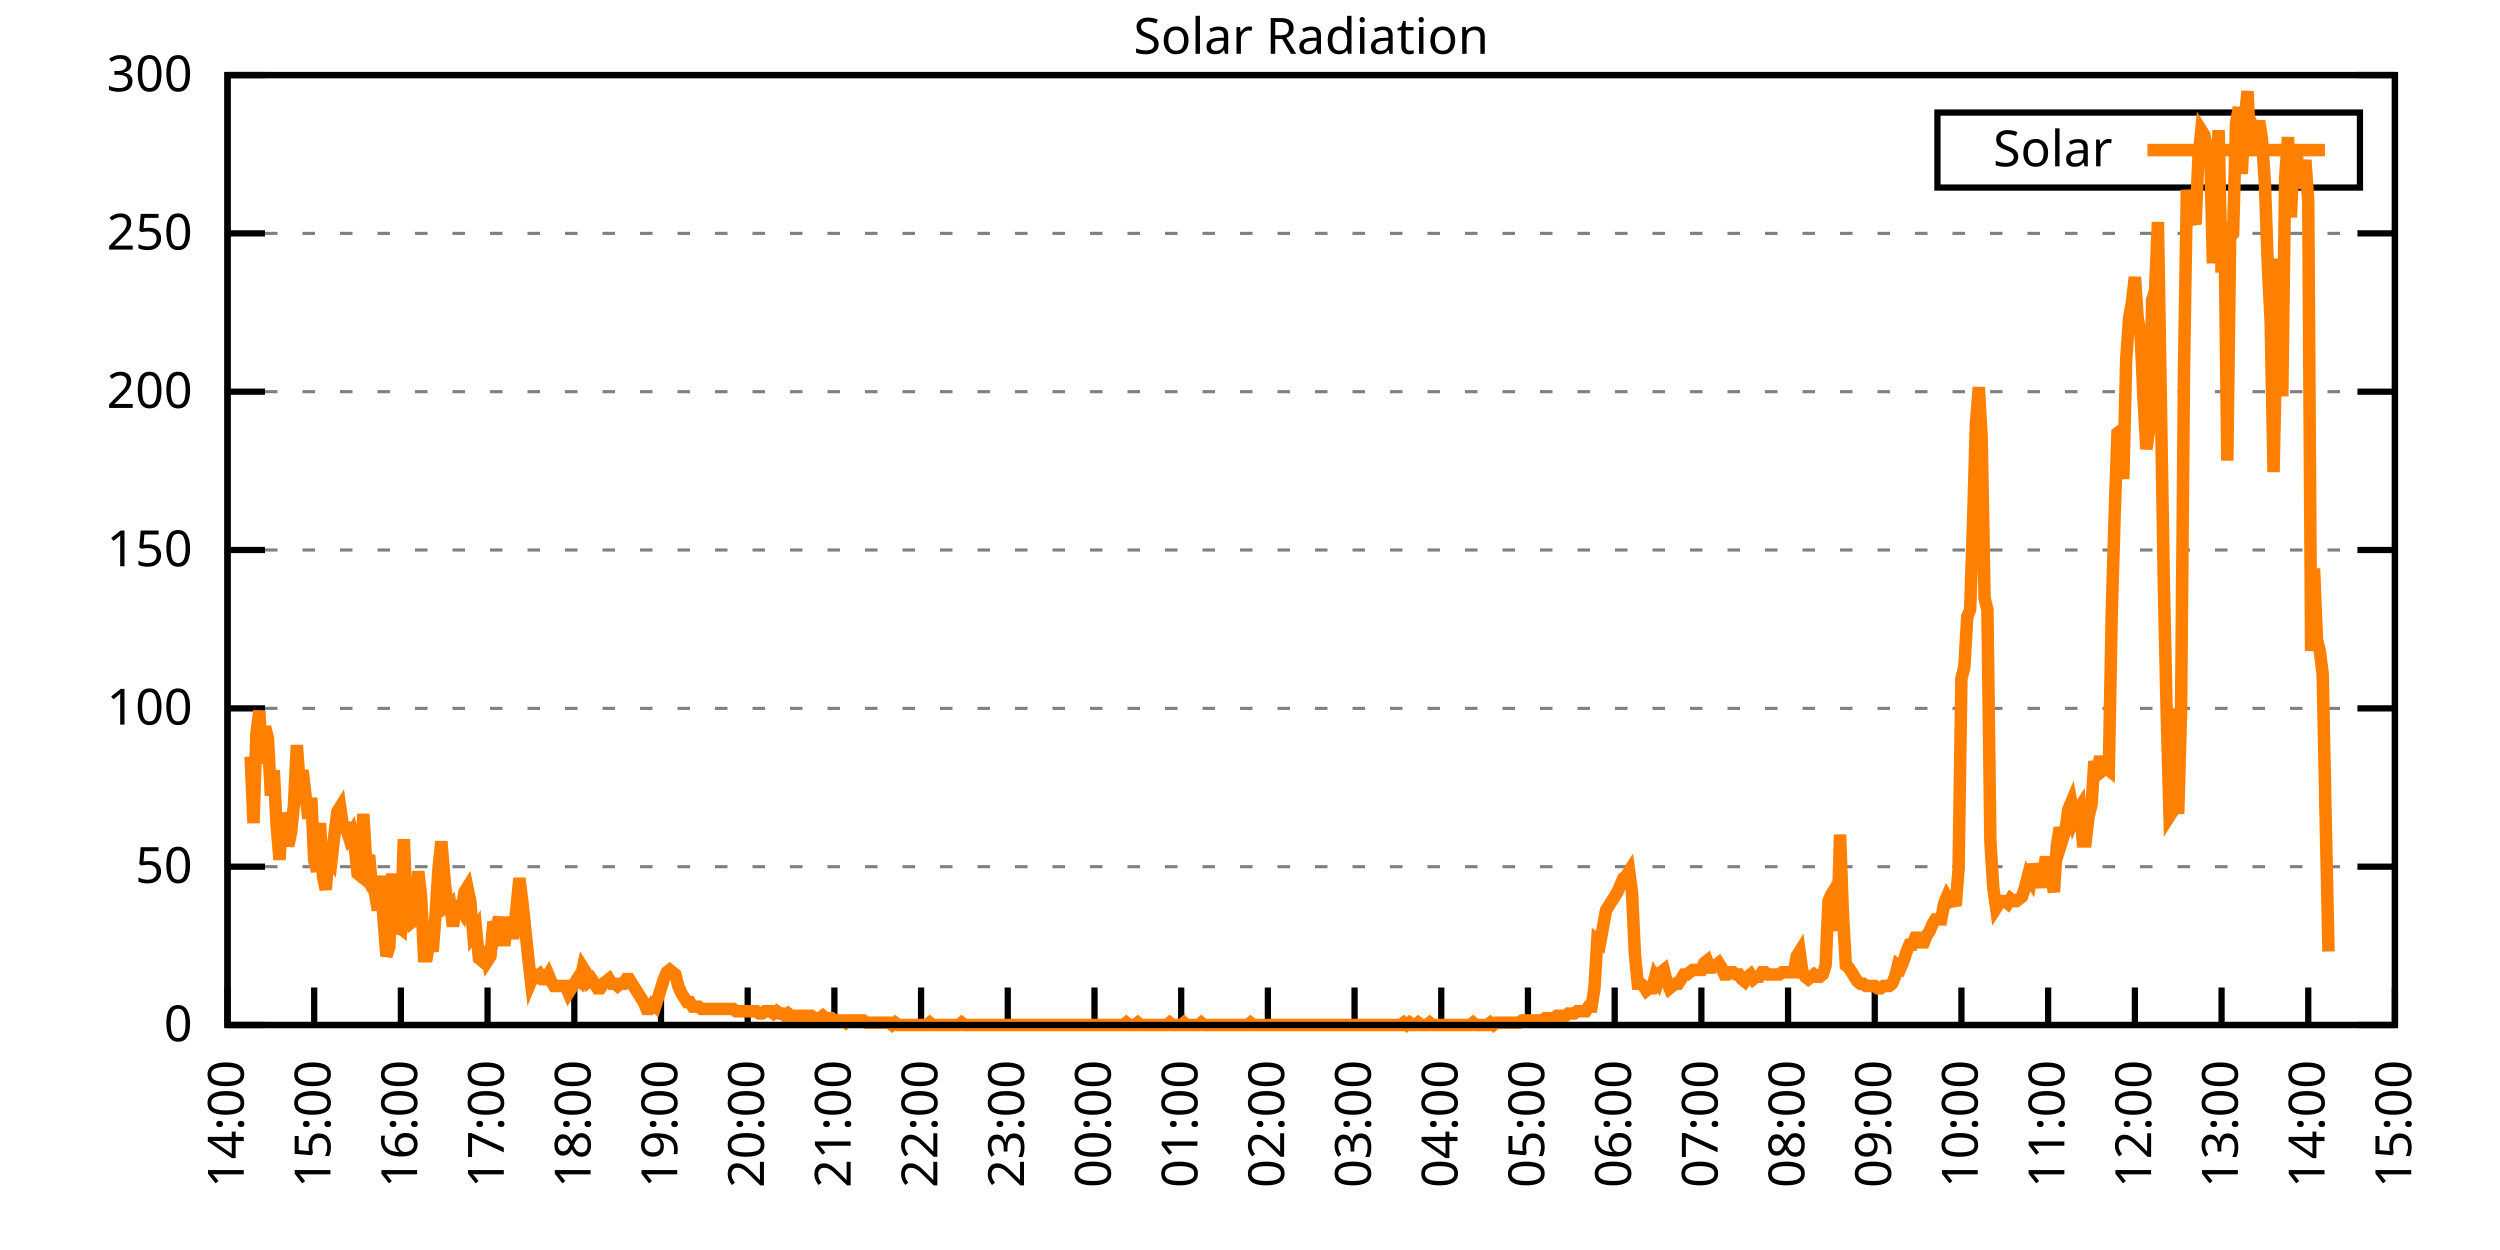
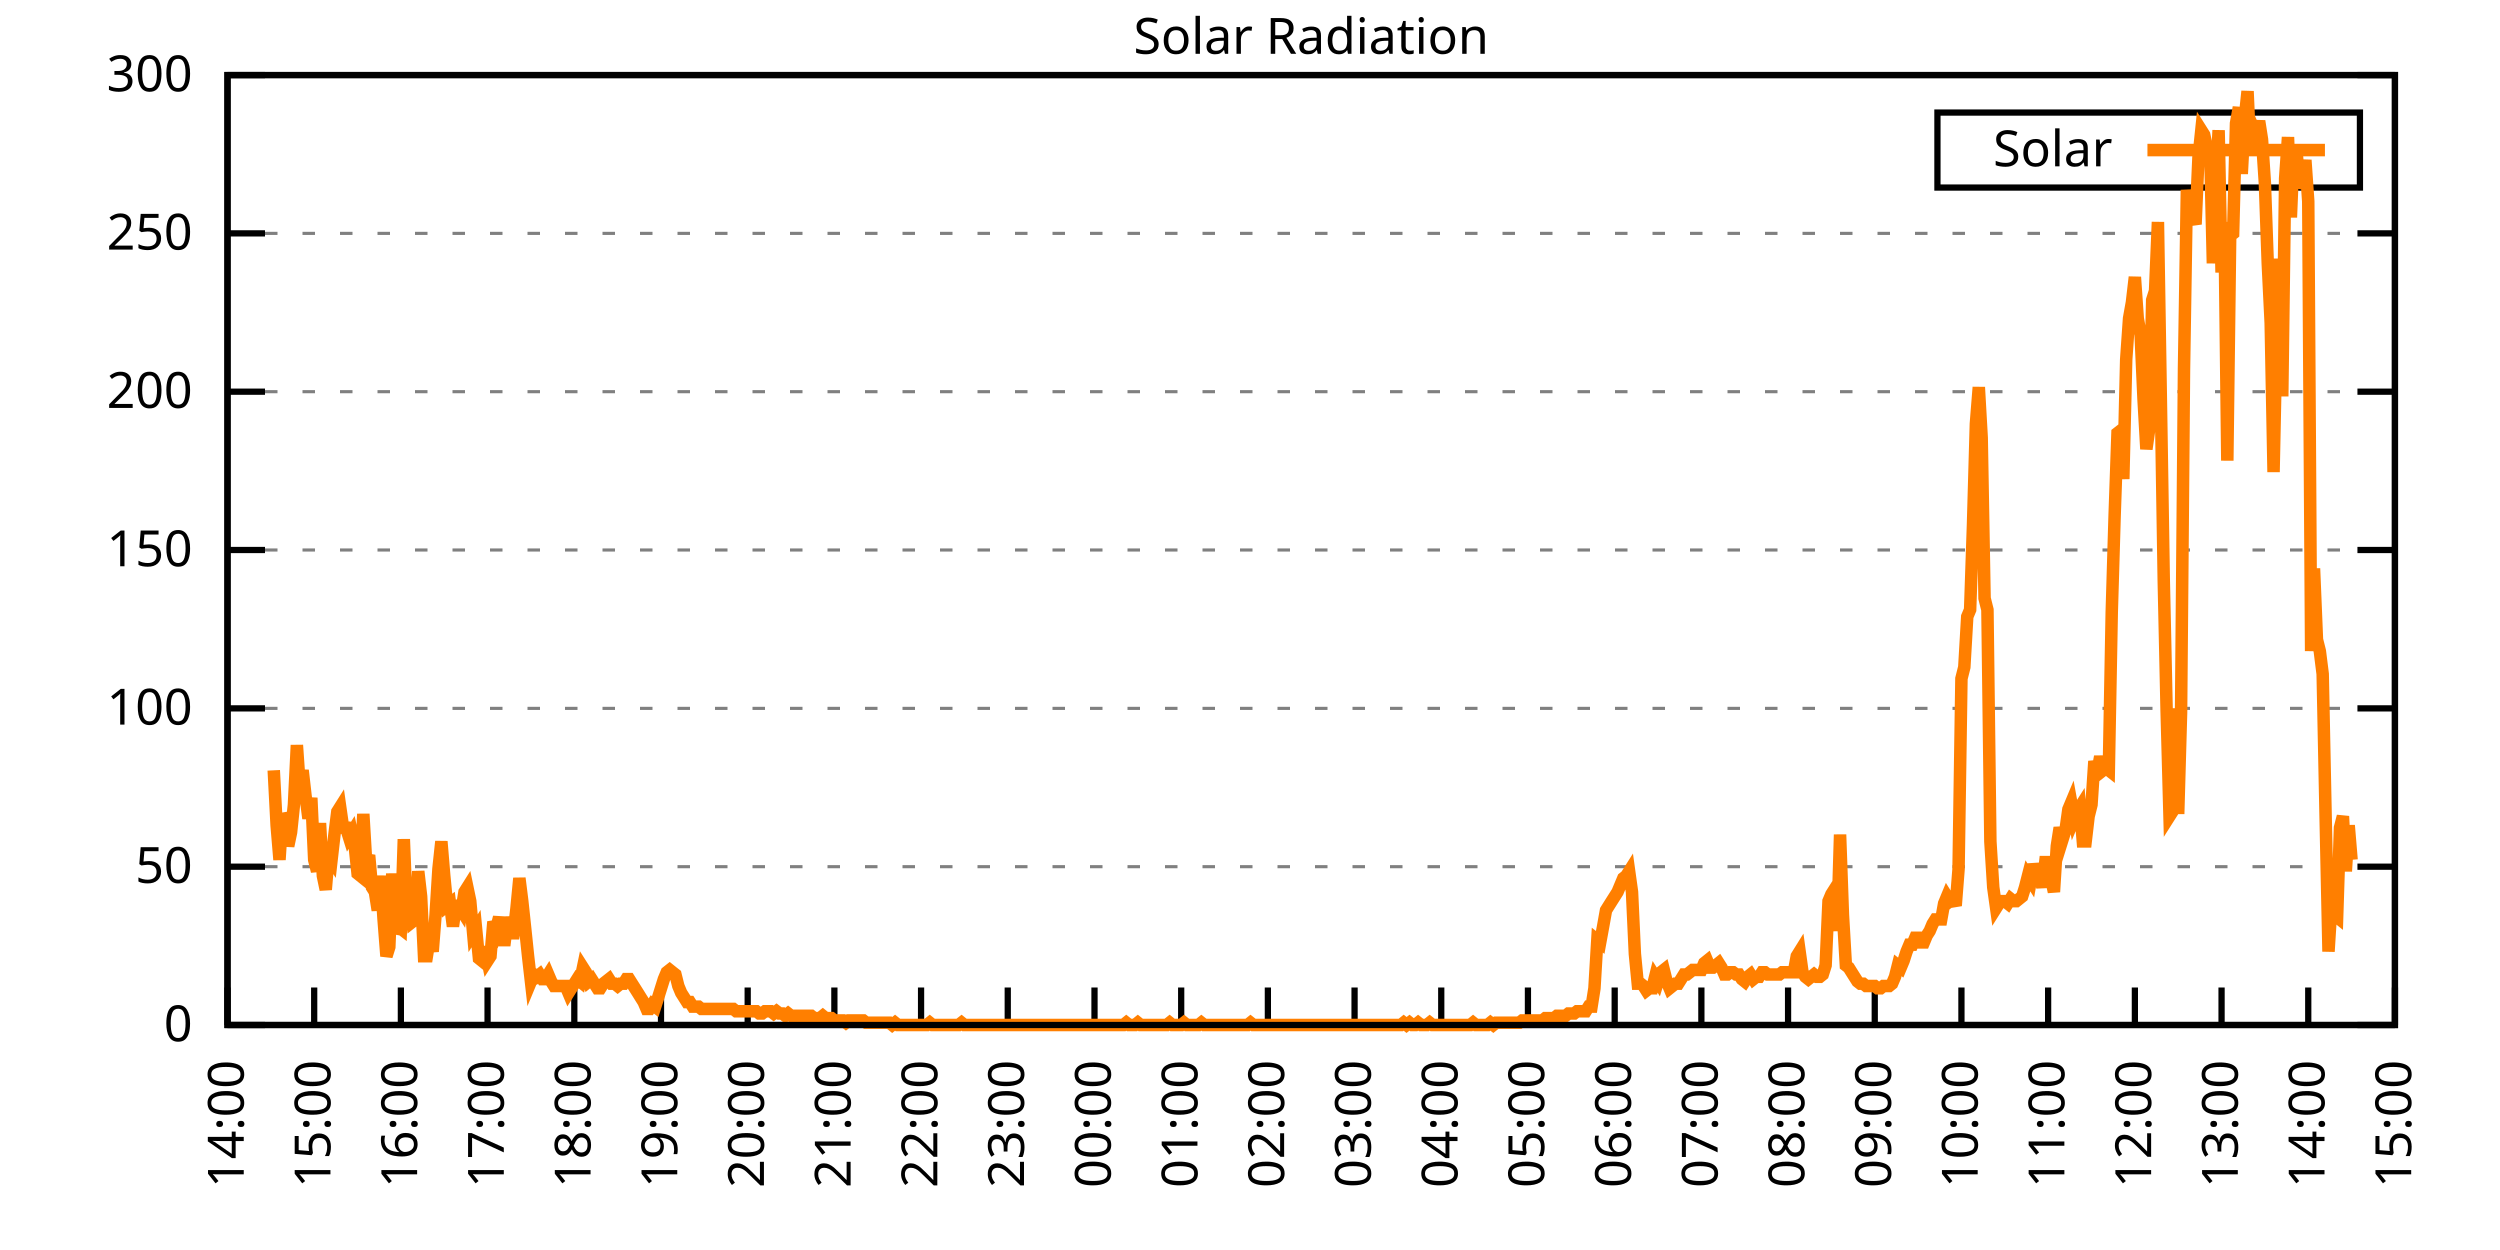
<svg xmlns="http://www.w3.org/2000/svg" xmlns:xlink="http://www.w3.org/1999/xlink" width="400" height="200" viewBox="0 0 400 200">
  <g id="gnuplot_canvas">
    <rect x="0" y="0" width="400" height="200" fill="none" />
    <defs>
      <circle id="gpDot" r="0.5" stroke-width="0.5" stroke="currentColor" />
      <path id="gpPt0" stroke-width="0.333" stroke="currentColor" d="M-1,0 h2 M0,-1 v2" />
      <path id="gpPt1" stroke-width="0.333" stroke="currentColor" d="M-1,-1 L1,1 M1,-1 L-1,1" />
      <path id="gpPt2" stroke-width="0.333" stroke="currentColor" d="M-1,0 L1,0 M0,-1 L0,1 M-1,-1 L1,1 M-1,1 L1,-1" />
      <rect id="gpPt3" stroke-width="0.333" stroke="currentColor" x="-1" y="-1" width="2" height="2" />
      <rect id="gpPt4" stroke-width="0.333" stroke="currentColor" fill="currentColor" x="-1" y="-1" width="2" height="2" />
      <circle id="gpPt5" stroke-width="0.333" stroke="currentColor" cx="0" cy="0" r="1" />
      <use xlink:href="#gpPt5" id="gpPt6" fill="currentColor" stroke="none" />
      <path id="gpPt7" stroke-width="0.333" stroke="currentColor" d="M0,-1.33 L-1.33,0.67 L1.33,0.67 z" />
      <use xlink:href="#gpPt7" id="gpPt8" fill="currentColor" stroke="none" />
      <use xlink:href="#gpPt7" id="gpPt9" stroke="currentColor" transform="rotate(180)" />
      <use xlink:href="#gpPt9" id="gpPt10" fill="currentColor" stroke="none" />
      <use xlink:href="#gpPt3" id="gpPt11" stroke="currentColor" transform="rotate(45)" />
      <use xlink:href="#gpPt11" id="gpPt12" fill="currentColor" stroke="none" />
      <path id="gpPt13" stroke-width="0.333" stroke="currentColor" d="M0,1.330 L1.265,0.411 L0.782,-1.067 L-0.782,-1.076 L-1.265,0.411 z" />
      <use xlink:href="#gpPt13" id="gpPt14" fill="currentColor" stroke="none" />
      <filter id="textbox" filterUnits="objectBoundingBox" x="0" y="0" height="1" width="1">
        <feFlood flood-color="white" flood-opacity="1" result="bgnd" />
        <feComposite in="SourceGraphic" in2="bgnd" operator="atop" />
      </filter>
      <filter id="greybox" filterUnits="objectBoundingBox" x="0" y="0" height="1" width="1">
        <feFlood flood-color="lightgrey" flood-opacity="1" result="grey" />
        <feComposite in="SourceGraphic" in2="grey" operator="atop" />
      </filter>
    </defs>
    <g fill="none" color="white" stroke="currentColor" stroke-width="1.00" stroke-linecap="butt" stroke-linejoin="miter">
</g>
    <g fill="none" color="black" stroke="currentColor" stroke-width="1.00" stroke-linecap="butt" stroke-linejoin="miter">
      <g stroke="none" shape-rendering="crispEdges">
        <polygon fill="rgb(255, 255, 255)" points="36.40,164.00 383.18,164.00 383.18,12.02 36.40,12.02 " />
      </g>
    </g>
    <g fill="none" color="black" stroke="currentColor" stroke-width="1.00" stroke-linecap="butt" stroke-linejoin="miter">
</g>
    <g fill="none" color="black" stroke="black" stroke-width="0.50" stroke-linecap="butt" stroke-linejoin="miter">
</g>
    <g fill="none" color="gray" stroke="currentColor" stroke-width="0.50" stroke-linecap="butt" stroke-linejoin="miter">
      <path stroke="gray" stroke-dasharray="2,4" class="gridline" d="M36.40,164.00 L383.19,164.00  " />
    </g>
    <g fill="none" color="gray" stroke="gray" stroke-width="1.00" stroke-linecap="butt" stroke-linejoin="miter">
</g>
    <g fill="none" color="black" stroke="currentColor" stroke-width="1.00" stroke-linecap="butt" stroke-linejoin="miter">
      <path stroke="black" d="M36.40,164.00 L42.40,164.00 M383.19,164.00 L377.19,164.00  " />
      <g transform="translate(30.80,166.60)" stroke="none" fill="black" font-family="Sans" font-size="8.00" text-anchor="end">
        <text>
          <tspan font-family="Sans"> 0</tspan>
        </text>
      </g>
    </g>
    <g fill="none" color="black" stroke="currentColor" stroke-width="1.00" stroke-linecap="butt" stroke-linejoin="miter">
</g>
    <g fill="none" color="black" stroke="black" stroke-width="0.50" stroke-linecap="butt" stroke-linejoin="miter">
</g>
    <g fill="none" color="gray" stroke="currentColor" stroke-width="0.50" stroke-linecap="butt" stroke-linejoin="miter">
      <path stroke="gray" stroke-dasharray="2,4" class="gridline" d="M36.40,138.67 L383.19,138.67  " />
    </g>
    <g fill="none" color="gray" stroke="gray" stroke-width="1.00" stroke-linecap="butt" stroke-linejoin="miter">
</g>
    <g fill="none" color="black" stroke="currentColor" stroke-width="1.00" stroke-linecap="butt" stroke-linejoin="miter">
      <path stroke="black" d="M36.40,138.67 L42.40,138.67 M383.19,138.67 L377.19,138.67  " />
      <g transform="translate(30.80,141.27)" stroke="none" fill="black" font-family="Sans" font-size="8.00" text-anchor="end">
        <text>
          <tspan font-family="Sans"> 50</tspan>
        </text>
      </g>
    </g>
    <g fill="none" color="black" stroke="currentColor" stroke-width="1.00" stroke-linecap="butt" stroke-linejoin="miter">
</g>
    <g fill="none" color="black" stroke="black" stroke-width="0.50" stroke-linecap="butt" stroke-linejoin="miter">
</g>
    <g fill="none" color="gray" stroke="currentColor" stroke-width="0.50" stroke-linecap="butt" stroke-linejoin="miter">
      <path stroke="gray" stroke-dasharray="2,4" class="gridline" d="M36.40,113.34 L383.19,113.34  " />
    </g>
    <g fill="none" color="gray" stroke="gray" stroke-width="1.00" stroke-linecap="butt" stroke-linejoin="miter">
</g>
    <g fill="none" color="black" stroke="currentColor" stroke-width="1.00" stroke-linecap="butt" stroke-linejoin="miter">
      <path stroke="black" d="M36.40,113.34 L42.40,113.34 M383.19,113.34 L377.19,113.34  " />
      <g transform="translate(30.80,115.94)" stroke="none" fill="black" font-family="Sans" font-size="8.00" text-anchor="end">
        <text>
          <tspan font-family="Sans"> 100</tspan>
        </text>
      </g>
    </g>
    <g fill="none" color="black" stroke="currentColor" stroke-width="1.00" stroke-linecap="butt" stroke-linejoin="miter">
</g>
    <g fill="none" color="black" stroke="black" stroke-width="0.50" stroke-linecap="butt" stroke-linejoin="miter">
</g>
    <g fill="none" color="gray" stroke="currentColor" stroke-width="0.50" stroke-linecap="butt" stroke-linejoin="miter">
      <path stroke="gray" stroke-dasharray="2,4" class="gridline" d="M36.40,88.00 L383.19,88.00  " />
    </g>
    <g fill="none" color="gray" stroke="gray" stroke-width="1.00" stroke-linecap="butt" stroke-linejoin="miter">
</g>
    <g fill="none" color="black" stroke="currentColor" stroke-width="1.00" stroke-linecap="butt" stroke-linejoin="miter">
      <path stroke="black" d="M36.40,88.00 L42.40,88.00 M383.19,88.00 L377.19,88.00  " />
      <g transform="translate(30.80,90.60)" stroke="none" fill="black" font-family="Sans" font-size="8.00" text-anchor="end">
        <text>
          <tspan font-family="Sans"> 150</tspan>
        </text>
      </g>
    </g>
    <g fill="none" color="black" stroke="currentColor" stroke-width="1.00" stroke-linecap="butt" stroke-linejoin="miter">
</g>
    <g fill="none" color="black" stroke="black" stroke-width="0.50" stroke-linecap="butt" stroke-linejoin="miter">
</g>
    <g fill="none" color="gray" stroke="currentColor" stroke-width="0.50" stroke-linecap="butt" stroke-linejoin="miter">
      <path stroke="gray" stroke-dasharray="2,4" class="gridline" d="M36.40,62.67 L383.19,62.67  " />
    </g>
    <g fill="none" color="gray" stroke="gray" stroke-width="1.00" stroke-linecap="butt" stroke-linejoin="miter">
</g>
    <g fill="none" color="black" stroke="currentColor" stroke-width="1.00" stroke-linecap="butt" stroke-linejoin="miter">
      <path stroke="black" d="M36.40,62.67 L42.40,62.67 M383.19,62.67 L377.19,62.67  " />
      <g transform="translate(30.80,65.27)" stroke="none" fill="black" font-family="Sans" font-size="8.00" text-anchor="end">
        <text>
          <tspan font-family="Sans"> 200</tspan>
        </text>
      </g>
    </g>
    <g fill="none" color="black" stroke="currentColor" stroke-width="1.00" stroke-linecap="butt" stroke-linejoin="miter">
</g>
    <g fill="none" color="black" stroke="black" stroke-width="0.50" stroke-linecap="butt" stroke-linejoin="miter">
</g>
    <g fill="none" color="gray" stroke="currentColor" stroke-width="0.50" stroke-linecap="butt" stroke-linejoin="miter">
      <path stroke="gray" stroke-dasharray="2,4" class="gridline" d="M36.40,37.34 L383.19,37.34  " />
    </g>
    <g fill="none" color="gray" stroke="gray" stroke-width="1.00" stroke-linecap="butt" stroke-linejoin="miter">
</g>
    <g fill="none" color="black" stroke="currentColor" stroke-width="1.00" stroke-linecap="butt" stroke-linejoin="miter">
      <path stroke="black" d="M36.40,37.34 L42.40,37.34 M383.19,37.34 L377.19,37.34  " />
      <g transform="translate(30.80,39.94)" stroke="none" fill="black" font-family="Sans" font-size="8.00" text-anchor="end">
        <text>
          <tspan font-family="Sans"> 250</tspan>
        </text>
      </g>
    </g>
    <g fill="none" color="black" stroke="currentColor" stroke-width="1.00" stroke-linecap="butt" stroke-linejoin="miter">
</g>
    <g fill="none" color="black" stroke="black" stroke-width="0.50" stroke-linecap="butt" stroke-linejoin="miter">
</g>
    <g fill="none" color="gray" stroke="currentColor" stroke-width="0.50" stroke-linecap="butt" stroke-linejoin="miter">
      <path stroke="gray" stroke-dasharray="2,4" class="gridline" d="M36.40,12.01 L383.19,12.01  " />
    </g>
    <g fill="none" color="gray" stroke="gray" stroke-width="1.00" stroke-linecap="butt" stroke-linejoin="miter">
</g>
    <g fill="none" color="black" stroke="currentColor" stroke-width="1.00" stroke-linecap="butt" stroke-linejoin="miter">
      <path stroke="black" d="M36.40,12.01 L42.40,12.01 M383.19,12.01 L377.19,12.01  " />
      <g transform="translate(30.80,14.61)" stroke="none" fill="black" font-family="Sans" font-size="8.00" text-anchor="end">
        <text>
          <tspan font-family="Sans"> 300</tspan>
        </text>
      </g>
    </g>
    <g fill="none" color="black" stroke="currentColor" stroke-width="1.00" stroke-linecap="butt" stroke-linejoin="miter">
      <path stroke="black" d="M36.40,164.00 L36.40,158.00  " />
      <g transform="translate(39.00,169.60) rotate(270.00)" stroke="none" fill="black" font-family="Sans" font-size="8.00" text-anchor="end">
        <text>
          <tspan font-family="Sans">14:00</tspan>
        </text>
      </g>
    </g>
    <g fill="none" color="black" stroke="currentColor" stroke-width="1.00" stroke-linecap="butt" stroke-linejoin="miter">
      <path stroke="black" d="M50.27,164.00 L50.27,158.00  " />
      <g transform="translate(52.87,169.60) rotate(270.00)" stroke="none" fill="black" font-family="Sans" font-size="8.00" text-anchor="end">
        <text>
          <tspan font-family="Sans">15:00</tspan>
        </text>
      </g>
    </g>
    <g fill="none" color="black" stroke="currentColor" stroke-width="1.00" stroke-linecap="butt" stroke-linejoin="miter">
      <path stroke="black" d="M64.14,164.00 L64.14,158.00  " />
      <g transform="translate(66.74,169.60) rotate(270.00)" stroke="none" fill="black" font-family="Sans" font-size="8.00" text-anchor="end">
        <text>
          <tspan font-family="Sans">16:00</tspan>
        </text>
      </g>
    </g>
    <g fill="none" color="black" stroke="currentColor" stroke-width="1.00" stroke-linecap="butt" stroke-linejoin="miter">
      <path stroke="black" d="M78.01,164.00 L78.01,158.00  " />
      <g transform="translate(80.61,169.60) rotate(270.00)" stroke="none" fill="black" font-family="Sans" font-size="8.00" text-anchor="end">
        <text>
          <tspan font-family="Sans">17:00</tspan>
        </text>
      </g>
    </g>
    <g fill="none" color="black" stroke="currentColor" stroke-width="1.00" stroke-linecap="butt" stroke-linejoin="miter">
      <path stroke="black" d="M91.89,164.00 L91.89,158.00  " />
      <g transform="translate(94.49,169.60) rotate(270.00)" stroke="none" fill="black" font-family="Sans" font-size="8.00" text-anchor="end">
        <text>
          <tspan font-family="Sans">18:00</tspan>
        </text>
      </g>
    </g>
    <g fill="none" color="black" stroke="currentColor" stroke-width="1.00" stroke-linecap="butt" stroke-linejoin="miter">
      <path stroke="black" d="M105.76,164.00 L105.76,158.00  " />
      <g transform="translate(108.36,169.60) rotate(270.00)" stroke="none" fill="black" font-family="Sans" font-size="8.00" text-anchor="end">
        <text>
          <tspan font-family="Sans">19:00</tspan>
        </text>
      </g>
    </g>
    <g fill="none" color="black" stroke="currentColor" stroke-width="1.00" stroke-linecap="butt" stroke-linejoin="miter">
      <path stroke="black" d="M119.63,164.00 L119.63,158.00  " />
      <g transform="translate(122.23,169.60) rotate(270.00)" stroke="none" fill="black" font-family="Sans" font-size="8.00" text-anchor="end">
        <text>
          <tspan font-family="Sans">20:00</tspan>
        </text>
      </g>
    </g>
    <g fill="none" color="black" stroke="currentColor" stroke-width="1.00" stroke-linecap="butt" stroke-linejoin="miter">
      <path stroke="black" d="M133.50,164.00 L133.50,158.00  " />
      <g transform="translate(136.10,169.60) rotate(270.00)" stroke="none" fill="black" font-family="Sans" font-size="8.00" text-anchor="end">
        <text>
          <tspan font-family="Sans">21:00</tspan>
        </text>
      </g>
    </g>
    <g fill="none" color="black" stroke="currentColor" stroke-width="1.00" stroke-linecap="butt" stroke-linejoin="miter">
      <path stroke="black" d="M147.37,164.00 L147.37,158.00  " />
      <g transform="translate(149.97,169.60) rotate(270.00)" stroke="none" fill="black" font-family="Sans" font-size="8.00" text-anchor="end">
        <text>
          <tspan font-family="Sans">22:00</tspan>
        </text>
      </g>
    </g>
    <g fill="none" color="black" stroke="currentColor" stroke-width="1.00" stroke-linecap="butt" stroke-linejoin="miter">
      <path stroke="black" d="M161.24,164.00 L161.24,158.00  " />
      <g transform="translate(163.84,169.60) rotate(270.00)" stroke="none" fill="black" font-family="Sans" font-size="8.00" text-anchor="end">
        <text>
          <tspan font-family="Sans">23:00</tspan>
        </text>
      </g>
    </g>
    <g fill="none" color="black" stroke="currentColor" stroke-width="1.00" stroke-linecap="butt" stroke-linejoin="miter">
      <path stroke="black" d="M175.12,164.00 L175.12,158.00  " />
      <g transform="translate(177.72,169.60) rotate(270.00)" stroke="none" fill="black" font-family="Sans" font-size="8.00" text-anchor="end">
        <text>
          <tspan font-family="Sans">00:00</tspan>
        </text>
      </g>
    </g>
    <g fill="none" color="black" stroke="currentColor" stroke-width="1.00" stroke-linecap="butt" stroke-linejoin="miter">
      <path stroke="black" d="M188.99,164.00 L188.99,158.00  " />
      <g transform="translate(191.59,169.60) rotate(270.00)" stroke="none" fill="black" font-family="Sans" font-size="8.00" text-anchor="end">
        <text>
          <tspan font-family="Sans">01:00</tspan>
        </text>
      </g>
    </g>
    <g fill="none" color="black" stroke="currentColor" stroke-width="1.00" stroke-linecap="butt" stroke-linejoin="miter">
      <path stroke="black" d="M202.86,164.00 L202.86,158.00  " />
      <g transform="translate(205.46,169.60) rotate(270.00)" stroke="none" fill="black" font-family="Sans" font-size="8.00" text-anchor="end">
        <text>
          <tspan font-family="Sans">02:00</tspan>
        </text>
      </g>
    </g>
    <g fill="none" color="black" stroke="currentColor" stroke-width="1.00" stroke-linecap="butt" stroke-linejoin="miter">
      <path stroke="black" d="M216.73,164.00 L216.73,158.00  " />
      <g transform="translate(219.33,169.60) rotate(270.00)" stroke="none" fill="black" font-family="Sans" font-size="8.00" text-anchor="end">
        <text>
          <tspan font-family="Sans">03:00</tspan>
        </text>
      </g>
    </g>
    <g fill="none" color="black" stroke="currentColor" stroke-width="1.00" stroke-linecap="butt" stroke-linejoin="miter">
      <path stroke="black" d="M230.60,164.00 L230.60,158.00  " />
      <g transform="translate(233.20,169.60) rotate(270.00)" stroke="none" fill="black" font-family="Sans" font-size="8.00" text-anchor="end">
        <text>
          <tspan font-family="Sans">04:00</tspan>
        </text>
      </g>
    </g>
    <g fill="none" color="black" stroke="currentColor" stroke-width="1.00" stroke-linecap="butt" stroke-linejoin="miter">
      <path stroke="black" d="M244.47,164.00 L244.47,158.00  " />
      <g transform="translate(247.07,169.60) rotate(270.00)" stroke="none" fill="black" font-family="Sans" font-size="8.00" text-anchor="end">
        <text>
          <tspan font-family="Sans">05:00</tspan>
        </text>
      </g>
    </g>
    <g fill="none" color="black" stroke="currentColor" stroke-width="1.00" stroke-linecap="butt" stroke-linejoin="miter">
      <path stroke="black" d="M258.35,164.00 L258.35,158.00  " />
      <g transform="translate(260.95,169.60) rotate(270.00)" stroke="none" fill="black" font-family="Sans" font-size="8.00" text-anchor="end">
        <text>
          <tspan font-family="Sans">06:00</tspan>
        </text>
      </g>
    </g>
    <g fill="none" color="black" stroke="currentColor" stroke-width="1.00" stroke-linecap="butt" stroke-linejoin="miter">
      <path stroke="black" d="M272.22,164.00 L272.22,158.00  " />
      <g transform="translate(274.82,169.60) rotate(270.00)" stroke="none" fill="black" font-family="Sans" font-size="8.00" text-anchor="end">
        <text>
          <tspan font-family="Sans">07:00</tspan>
        </text>
      </g>
    </g>
    <g fill="none" color="black" stroke="currentColor" stroke-width="1.00" stroke-linecap="butt" stroke-linejoin="miter">
      <path stroke="black" d="M286.09,164.00 L286.09,158.00  " />
      <g transform="translate(288.69,169.60) rotate(270.00)" stroke="none" fill="black" font-family="Sans" font-size="8.00" text-anchor="end">
        <text>
          <tspan font-family="Sans">08:00</tspan>
        </text>
      </g>
    </g>
    <g fill="none" color="black" stroke="currentColor" stroke-width="1.00" stroke-linecap="butt" stroke-linejoin="miter">
      <path stroke="black" d="M299.96,164.00 L299.96,158.00  " />
      <g transform="translate(302.56,169.60) rotate(270.00)" stroke="none" fill="black" font-family="Sans" font-size="8.00" text-anchor="end">
        <text>
          <tspan font-family="Sans">09:00</tspan>
        </text>
      </g>
    </g>
    <g fill="none" color="black" stroke="currentColor" stroke-width="1.00" stroke-linecap="butt" stroke-linejoin="miter">
      <path stroke="black" d="M313.83,164.00 L313.83,158.00  " />
      <g transform="translate(316.43,169.60) rotate(270.00)" stroke="none" fill="black" font-family="Sans" font-size="8.00" text-anchor="end">
        <text>
          <tspan font-family="Sans">10:00</tspan>
        </text>
      </g>
    </g>
    <g fill="none" color="black" stroke="currentColor" stroke-width="1.00" stroke-linecap="butt" stroke-linejoin="miter">
      <path stroke="black" d="M327.70,164.00 L327.70,158.00  " />
      <g transform="translate(330.30,169.60) rotate(270.00)" stroke="none" fill="black" font-family="Sans" font-size="8.00" text-anchor="end">
        <text>
          <tspan font-family="Sans">11:00</tspan>
        </text>
      </g>
    </g>
    <g fill="none" color="black" stroke="currentColor" stroke-width="1.00" stroke-linecap="butt" stroke-linejoin="miter">
      <path stroke="black" d="M341.58,164.00 L341.58,158.00  " />
      <g transform="translate(344.18,169.60) rotate(270.00)" stroke="none" fill="black" font-family="Sans" font-size="8.00" text-anchor="end">
        <text>
          <tspan font-family="Sans">12:00</tspan>
        </text>
      </g>
    </g>
    <g fill="none" color="black" stroke="currentColor" stroke-width="1.00" stroke-linecap="butt" stroke-linejoin="miter">
      <path stroke="black" d="M355.45,164.00 L355.45,158.00  " />
      <g transform="translate(358.05,169.60) rotate(270.00)" stroke="none" fill="black" font-family="Sans" font-size="8.00" text-anchor="end">
        <text>
          <tspan font-family="Sans">13:00</tspan>
        </text>
      </g>
    </g>
    <g fill="none" color="black" stroke="currentColor" stroke-width="1.00" stroke-linecap="butt" stroke-linejoin="miter">
      <path stroke="black" d="M369.32,164.00 L369.32,158.00  " />
      <g transform="translate(371.92,169.60) rotate(270.00)" stroke="none" fill="black" font-family="Sans" font-size="8.00" text-anchor="end">
        <text>
          <tspan font-family="Sans">14:00</tspan>
        </text>
      </g>
    </g>
    <g fill="none" color="black" stroke="currentColor" stroke-width="1.00" stroke-linecap="butt" stroke-linejoin="miter">
      <path stroke="black" d="M383.19,164.00 L383.19,158.00  " />
      <g transform="translate(385.79,169.60) rotate(270.00)" stroke="none" fill="black" font-family="Sans" font-size="8.00" text-anchor="end">
        <text>
          <tspan font-family="Sans">15:00</tspan>
        </text>
      </g>
    </g>
    <g fill="none" color="black" stroke="currentColor" stroke-width="1.00" stroke-linecap="butt" stroke-linejoin="miter">
</g>
    <g fill="none" color="black" stroke="currentColor" stroke-width="1.00" stroke-linecap="butt" stroke-linejoin="miter">
      <path stroke="black" d="M36.40,12.01 L36.40,164.00 L383.19,164.00 L383.19,12.01 L36.40,12.01 Z  " />
    </g>
    <g fill="none" color="black" stroke="currentColor" stroke-width="1.00" stroke-linecap="butt" stroke-linejoin="miter">
</g>
    <g fill="none" color="black" stroke="currentColor" stroke-width="1.00" stroke-linecap="butt" stroke-linejoin="miter">
      <path stroke="black" d="M309.99,30.01 L309.99,18.01 L377.59,18.01 L377.59,30.01 L309.99,30.01 Z  " />
    </g>
    <g id="Solar_Radiation_plot_1">
      <g fill="none" color="white" stroke="black" stroke-width="2.00" stroke-linecap="butt" stroke-linejoin="miter">
</g>
      <g fill="none" color="black" stroke="currentColor" stroke-width="2.00" stroke-linecap="butt" stroke-linejoin="miter">
        <g transform="translate(337.99,26.61)" stroke="none" fill="black" font-family="Sans" font-size="8.00" text-anchor="end">
          <text>
            <tspan font-family="Sans">Solar</tspan>
          </text>
        </g>
      </g>
      <g fill="none" color="black" stroke="currentColor" stroke-width="2.00" stroke-linecap="butt" stroke-linejoin="miter">
-         <path stroke="rgb(255, 127,   0)" d="M343.59,24.01 L371.99,24.01 M40.10,121.05 L40.56,131.70 L41.02,117.38 L41.49,113.71 L41.95,122.15 L42.41,116.28   L42.87,118.12 L43.34,127.29 L43.80,123.25 L44.26,132.06 L44.72,137.57 L45.19,130.23 L45.65,131.33 L46.11,135.37   L46.57,133.17 L47.03,128.76 L47.50,119.22 L47.96,125.82 L48.42,123.25 L48.88,127.29 L49.35,130.96 L49.81,127.66   L50.27,137.57 L50.73,139.41 L51.20,131.70 L51.66,140.14 L52.12,142.34 L52.58,136.84 L53.05,137.57 L53.51,133.53   L53.97,129.86 L54.43,129.13 L54.90,132.43 L55.36,132.43 L55.82,133.90 L56.28,133.17 L56.75,135.37 L57.21,139.77   L57.67,140.14 L58.13,130.23 L58.59,137.94 L59.06,136.84 L59.52,141.98 L59.98,142.71 L60.44,145.65 L60.91,140.14   L61.37,147.11 L61.83,152.99 L62.29,151.52 L62.76,139.77 L63.22,149.32 L63.68,148.22 L64.14,148.58 L64.61,134.27   L65.07,145.65 L65.53,143.44 L65.99,147.48 L66.46,147.11 L66.92,139.41 L67.38,143.44 L67.84,152.99 L68.30,152.99   L68.77,150.05 L69.23,152.25 L69.69,146.38 L70.15,139.04 L70.62,134.63 L71.08,140.14 L71.54,144.91 L72.00,144.55   L72.47,148.22 L72.93,144.91 L73.39,144.91 L73.85,145.65 L74.32,142.71 L74.78,141.98 L75.24,144.18 L75.70,149.32   L76.17,148.58 L76.63,153.35 L77.09,153.72 L77.55,151.52 L78.01,153.72 L78.48,152.99 L78.94,147.48 L79.40,148.58   L79.86,146.75 L80.33,150.42 L80.79,150.42 L81.25,146.75 L81.71,149.32 L82.18,149.32 L82.64,145.28 L83.10,140.51   L83.56,144.18 L84.03,148.58 L84.49,152.99 L84.95,157.03 L85.41,155.92 L85.88,156.29 L86.34,155.92 L86.80,156.66   L87.26,156.66 L87.72,155.92 L88.19,157.03 L88.65,157.76 L89.11,157.76 L89.57,157.76 L90.04,157.76 L90.50,157.76   L90.96,158.86 L91.42,158.13 L91.89,157.39 L92.35,156.66 L92.81,157.03 L93.27,154.82 L93.74,155.56 L94.20,157.03   L94.66,156.66 L95.12,157.39 L95.59,158.13 L96.05,158.13 L96.51,157.39 L96.97,157.03 L97.44,156.66 L97.90,157.39   L98.36,157.39 L98.82,157.76 L99.28,157.39 L99.75,157.39 L100.21,156.66 L100.67,156.66 L101.13,157.39 L101.60,158.13   L102.06,158.86 L102.52,159.60 L102.98,160.33 L103.45,161.43 L103.91,161.43 L104.37,160.70 L104.83,161.06 L105.30,159.60   L105.76,158.13 L106.22,156.66 L106.68,155.56 L107.15,155.19 L107.61,155.56 L108.07,155.92 L108.53,157.76 L108.99,158.86   L109.46,159.60 L109.92,160.33 L110.38,160.33 L110.84,161.06 L111.31,161.06 L111.77,161.06 L112.23,161.43 L112.69,161.43   L113.16,161.43 L113.62,161.43 L114.08,161.43 L114.54,161.43 L115.01,161.43 L115.47,161.43 L115.93,161.43 L116.39,161.43   L116.86,161.43 L117.32,161.43 L117.78,161.80 L118.24,161.80 L118.70,161.80 L119.17,161.80 L119.63,161.80 L120.09,161.80   L120.55,161.80 L121.02,161.80 L121.48,162.16 L121.94,162.16 L122.40,161.80 L122.87,161.80 L123.33,161.80 L123.79,162.16   L124.25,161.80 L124.72,162.16 L125.18,162.16 L125.64,162.53 L126.10,162.16 L126.57,162.53 L127.03,162.53 L127.49,162.53   L127.95,162.53 L128.41,162.53 L128.88,162.53 L129.34,162.53 L129.80,162.53 L130.26,162.90 L130.73,162.90 L131.19,162.90   L131.65,162.53 L132.11,162.90 L132.58,162.90 L133.04,162.90 L133.50,163.27 L133.96,163.27 L134.43,163.27 L134.89,163.27   L135.35,163.63 L135.81,163.27 L136.28,163.27 L136.74,163.27 L137.20,163.27 L137.66,163.27 L138.13,163.27 L138.59,163.63   L139.05,163.63 L139.51,163.63 L139.97,163.63 L140.44,163.63 L140.90,163.63 L141.36,163.63 L141.82,163.63 L142.29,163.63   L142.75,164.00 L143.21,163.63 L143.67,164.00 L144.14,164.00 L144.60,164.00 L145.06,164.00 L145.52,164.00 L145.99,164.00   L146.45,164.00 L146.91,164.00 L147.37,164.00 L147.84,164.00 L148.30,164.00 L148.76,163.63 L149.22,164.00 L149.68,164.00   L150.15,164.00 L150.61,164.00 L151.07,164.00 L151.53,164.00 L152.00,164.00 L152.46,164.00 L152.92,164.00 L153.38,164.00   L153.85,163.63 L154.31,164.00 L154.77,164.00 L155.23,164.00 L155.70,164.00 L156.16,164.00 L156.62,164.00 L157.08,164.00   L157.55,164.00 L158.01,164.00 L158.47,164.00 L158.93,164.00 L159.39,164.00 L159.86,164.00 L160.32,164.00 L160.78,164.00   L161.24,164.00 L161.71,164.00 L162.17,164.00 L162.63,164.00 L163.09,164.00 L163.56,164.00 L164.02,164.00 L164.48,164.00   L164.94,164.00 L165.41,164.00 L165.87,164.00 L166.33,164.00 L166.79,164.00 L167.26,164.00 L167.72,164.00 L168.18,164.00   L168.64,164.00 L169.10,164.00 L169.57,164.00 L170.03,164.00 L170.49,164.00 L170.95,164.00 L171.42,164.00 L171.88,164.00   L172.34,164.00 L172.80,164.00 L173.27,164.00 L173.73,164.00 L174.19,164.00 L174.65,164.00 L175.12,164.00 L175.58,164.00   L176.04,164.00 L176.50,164.00 L176.97,164.00 L177.43,164.00 L177.89,164.00 L178.35,164.00 L178.82,164.00 L179.28,164.00   L179.74,164.00 L180.20,163.63 L180.66,164.00 L181.13,164.00 L181.59,164.00 L182.05,163.63 L182.51,164.00 L182.98,164.00   L183.44,164.00 L183.90,164.00 L184.36,164.00 L184.83,164.00 L185.29,164.00 L185.75,164.00 L186.21,164.00 L186.68,164.00   L187.14,163.63 L187.60,164.00 L188.06,164.00 L188.53,164.00 L188.99,164.00 L189.45,163.63 L189.91,164.00 L190.37,164.00   L190.84,164.00 L191.30,164.00 L191.76,164.00 L192.22,163.63 L192.69,164.00 L193.15,164.00 L193.61,164.00 L194.07,164.00   L194.54,164.00 L195.00,164.00 L195.46,164.00 L195.92,164.00 L196.39,164.00 L196.85,164.00 L197.31,164.00 L197.77,164.00   L198.24,164.00 L198.70,164.00 L199.16,164.00 L199.62,164.00 L200.08,163.63 L200.55,164.00 L201.01,164.00 L201.47,164.00   L201.93,164.00 L202.40,164.00 L202.86,164.00 L203.32,164.00 L203.78,164.00 L204.25,164.00 L204.71,164.00 L205.17,164.00   L205.63,164.00 L206.10,164.00 L206.56,164.00 L207.02,164.00 L207.48,164.00 L207.95,164.00 L208.41,164.00 L208.87,164.00   L209.33,164.00 L209.80,164.00 L210.26,164.00 L210.72,164.00 L211.18,164.00 L211.64,164.00 L212.11,164.00 L212.57,164.00   L213.03,164.00 L213.49,164.00 L213.96,164.00 L214.42,164.00 L214.88,164.00 L215.34,164.00 L215.81,164.00 L216.27,164.00   L216.73,164.00 L217.19,164.00 L217.66,164.00 L218.12,164.00 L218.58,164.00 L219.04,164.00 L219.51,164.00 L219.97,164.00   L220.43,164.00 L220.89,164.00 L221.35,164.00 L221.82,164.00 L222.28,164.00 L222.74,164.00 L223.20,164.00 L223.67,164.00   L224.13,164.00 L224.59,163.63 L225.05,164.00 L225.52,163.63 L225.98,164.00 L226.44,164.00 L226.90,163.63 L227.37,164.00   L227.83,164.00 L228.29,164.00 L228.75,163.63 L229.22,164.00 L229.68,164.00 L230.14,164.00 L230.60,164.00 L231.06,164.00   L231.53,164.00 L231.99,164.00 L232.45,164.00 L232.91,164.00 L233.38,164.00 L233.84,164.00 L234.30,164.00 L234.76,164.00   L235.23,164.00 L235.69,163.63 L236.15,164.00 L236.61,164.00 L237.08,164.00 L237.54,164.00 L238.00,164.00 L238.46,163.63   L238.93,164.00 L239.39,163.63 L239.85,163.63 L240.31,163.63 L240.77,163.63 L241.24,163.63 L241.70,163.63 L242.16,163.63   L242.62,163.63 L243.09,163.63 L243.55,163.27 L244.01,163.27 L244.47,163.27 L244.94,163.27 L245.40,163.27 L245.86,163.27   L246.32,163.27 L246.79,163.27 L247.25,162.90 L247.71,162.90 L248.17,162.90 L248.64,162.90 L249.10,162.53 L249.56,162.53   L250.02,162.53 L250.49,162.53 L250.95,162.16 L251.41,162.16 L251.87,162.16 L252.33,161.80 L252.80,161.80 L253.26,161.80   L253.72,161.80 L254.18,161.06 L254.65,161.06 L255.11,158.13 L255.57,150.42 L256.03,150.79 L256.50,148.22 L256.96,145.65   L257.42,144.91 L257.88,144.18 L258.35,143.44 L258.81,142.71 L259.27,141.61 L259.73,140.51 L260.20,140.14 L260.66,139.41   L261.12,142.71 L261.58,152.62 L262.04,157.39 L262.51,157.39 L262.97,157.76 L263.43,158.49 L263.89,158.13 L264.36,158.13   L264.82,156.29 L265.28,157.03 L265.74,155.56 L266.21,155.19 L266.67,157.03 L267.13,158.13 L267.59,157.76 L268.06,157.39   L268.52,157.39 L268.98,156.66 L269.44,155.92 L269.91,155.92 L270.37,155.56 L270.83,155.19 L271.29,155.19 L271.75,155.19   L272.22,155.19 L272.68,154.09 L273.14,153.72 L273.60,154.82 L274.07,154.82 L274.53,154.46 L274.99,154.09 L275.45,154.82   L275.92,155.92 L276.38,155.92 L276.84,155.56 L277.30,155.56 L277.77,155.92 L278.23,155.92 L278.69,156.66 L279.15,157.03   L279.62,156.29 L280.08,155.92 L280.54,156.66 L281.00,156.29 L281.46,156.29 L281.93,155.56 L282.39,155.56 L282.85,155.92   L283.31,155.92 L283.78,155.92 L284.24,155.92 L284.70,155.92 L285.16,155.56 L285.63,155.56 L286.09,155.56 L286.55,155.56   L287.01,155.56 L287.48,152.99 L287.94,152.25 L288.40,155.56 L288.86,156.29 L289.33,156.66 L289.79,156.29 L290.25,155.92   L290.71,156.29 L291.18,156.29 L291.64,155.92 L292.10,154.46 L292.56,144.18 L293.02,143.08 L293.49,142.34 L293.95,148.95   L294.41,133.53 L294.87,146.38 L295.34,154.46 L295.80,154.82 L296.26,155.56 L296.72,156.29 L297.19,157.03 L297.65,157.39   L298.11,157.39 L298.57,157.76 L299.04,157.76 L299.50,157.76 L299.96,157.76 L300.42,158.13 L300.89,158.13 L301.35,157.76   L301.81,157.76 L302.27,157.76 L302.73,157.39 L303.20,156.29 L303.66,154.46 L304.12,154.82 L304.58,153.72 L305.05,152.25   L305.51,151.15 L305.97,151.15 L306.43,150.05 L306.90,150.05 L307.36,150.79 L307.82,150.79 L308.28,149.68 L308.75,148.95   L309.21,147.85 L309.67,147.11 L310.13,147.11 L310.60,147.11 L311.06,144.55 L311.52,143.44 L311.98,144.18 L312.44,143.81   L312.91,144.91 L313.37,139.04 L313.83,108.57 L314.29,106.74 L314.76,98.66 L315.22,97.56 L315.68,83.98 L316.14,67.83   L316.61,61.95 L317.07,70.03 L317.53,95.72 L317.99,97.56 L318.46,134.63 L318.92,141.98 L319.38,145.28 L319.84,144.55   L320.31,144.18 L320.77,144.18 L321.23,144.55 L321.69,143.81 L322.15,144.18 L322.62,144.18 L323.08,143.81 L323.54,143.44   L324.00,141.98 L324.47,140.14 L324.93,140.87 L325.39,138.30 L325.85,139.77 L326.32,139.77 L326.78,141.98 L327.24,137.94   L327.70,137.94 L328.17,140.51 L328.63,142.71 L329.09,135.37 L329.55,132.43 L330.02,134.27 L330.48,132.80 L330.94,129.49   L331.40,128.39 L331.87,130.96 L332.33,129.86 L332.79,129.13 L333.25,134.63 L333.71,134.63 L334.18,130.60 L334.64,128.76   L335.10,121.79 L335.56,123.62 L336.03,121.05 L336.49,123.25 L336.95,122.89 L337.41,123.25 L337.88,97.93 L338.34,82.51   L338.80,69.29 L339.26,68.93 L339.73,76.64 L340.19,57.55 L340.65,50.94 L341.11,48.37 L341.58,44.33 L342.04,50.94   L342.50,53.51 L342.96,63.79 L343.42,71.86 L343.89,68.56 L344.35,48.00 L344.81,46.54 L345.27,35.52 L345.74,64.16   L346.20,92.79 L346.66,113.71 L347.12,130.60 L347.59,129.86 L348.05,113.34 L348.51,130.23 L348.97,114.08 L349.44,59.02   L349.90,30.38 L350.36,34.79 L350.82,34.42 L351.29,35.89 L351.75,25.25 L352.21,20.84 L352.67,21.57 L353.13,23.78   L353.60,22.68 L354.06,42.13 L354.52,29.65 L354.98,20.84 L355.45,43.60 L355.91,35.52 L356.37,73.70 L356.83,37.73   L357.30,37.36 L357.76,19.74 L358.22,17.17 L358.68,27.82 L359.15,19.01 L359.61,14.60 L360.07,24.88 L360.53,20.47   L361.00,21.57 L361.46,19.37 L361.92,22.31 L362.38,29.28 L362.84,42.13 L363.31,51.68 L363.77,75.53 L364.23,53.51   L364.69,41.40 L365.16,63.42 L365.62,28.55 L366.08,21.94 L366.54,34.79 L367.01,23.41 L367.47,24.51 L367.93,30.02   L368.39,28.92 L368.86,25.61 L369.32,32.22 L369.78,104.17 L370.24,90.95 L370.71,102.33 L371.17,104.17 L371.63,107.84   L372.09,130.23 L372.56,152.25  " />
+         <path stroke="rgb(255, 127,   0)" d="M343.59,24.01 L371.99,24.01 M43.80,123.25 L44.26,132.06 L44.72,137.57 L45.19,130.23 L45.65,131.33 L46.11,135.37   L46.57,133.17 L47.03,128.76 L47.50,119.22 L47.96,125.82 L48.42,123.25 L48.88,127.29 L49.35,130.96 L49.81,127.66   L50.27,137.57 L50.73,139.41 L51.20,131.70 L51.66,140.14 L52.12,142.34 L52.58,136.84 L53.05,137.57 L53.51,133.53   L53.97,129.86 L54.43,129.13 L54.90,132.43 L55.36,132.43 L55.82,133.90 L56.28,133.17 L56.75,135.37 L57.21,139.77   L57.67,140.14 L58.13,130.23 L58.59,137.94 L59.06,136.84 L59.52,141.98 L59.98,142.71 L60.44,145.65 L60.91,140.14   L61.37,147.11 L61.83,152.99 L62.29,151.52 L62.76,139.77 L63.22,149.32 L63.68,148.22 L64.14,148.58 L64.61,134.27   L65.07,145.65 L65.53,143.44 L65.99,147.48 L66.46,147.11 L66.92,139.41 L67.38,143.44 L67.84,152.99 L68.30,152.99   L68.77,150.05 L69.23,152.25 L69.69,146.38 L70.15,139.04 L70.62,134.63 L71.08,140.14 L71.54,144.91 L72.00,144.55   L72.47,148.22 L72.93,144.91 L73.39,144.91 L73.85,145.65 L74.32,142.71 L74.78,141.98 L75.24,144.18 L75.70,149.32   L76.17,148.58 L76.63,153.35 L77.09,153.72 L77.55,151.52 L78.01,153.72 L78.48,152.99 L78.94,147.48 L79.40,148.58   L79.86,146.75 L80.33,150.42 L80.79,150.42 L81.25,146.75 L81.71,149.32 L82.18,149.32 L82.64,145.28 L83.10,140.51   L83.56,144.18 L84.03,148.58 L84.49,152.99 L84.95,157.03 L85.41,155.92 L85.88,156.29 L86.34,155.92 L86.80,156.66   L87.26,156.66 L87.72,155.92 L88.19,157.03 L88.65,157.76 L89.11,157.76 L89.57,157.76 L90.04,157.76 L90.50,157.76   L90.96,158.86 L91.42,158.13 L91.89,157.39 L92.35,156.66 L92.81,157.03 L93.27,154.82 L93.74,155.56 L94.20,157.03   L94.66,156.66 L95.12,157.39 L95.59,158.13 L96.05,158.13 L96.51,157.39 L96.97,157.03 L97.44,156.66 L97.90,157.39   L98.36,157.39 L98.82,157.76 L99.28,157.39 L99.75,157.39 L100.21,156.66 L100.67,156.66 L101.13,157.39 L101.60,158.13   L102.06,158.86 L102.52,159.60 L102.98,160.33 L103.45,161.43 L103.91,161.43 L104.37,160.70 L104.83,161.06 L105.30,159.60   L105.76,158.13 L106.22,156.66 L106.68,155.56 L107.15,155.19 L107.61,155.56 L108.07,155.92 L108.53,157.76 L108.99,158.86   L109.46,159.60 L109.92,160.33 L110.38,160.33 L110.84,161.06 L111.31,161.06 L111.77,161.06 L112.23,161.43 L112.69,161.43   L113.16,161.43 L113.62,161.43 L114.08,161.43 L114.54,161.43 L115.01,161.43 L115.47,161.43 L115.93,161.43 L116.39,161.43   L116.86,161.43 L117.32,161.43 L117.78,161.80 L118.24,161.80 L118.70,161.80 L119.17,161.80 L119.63,161.80 L120.09,161.80   L120.55,161.80 L121.02,161.80 L121.48,162.16 L121.94,162.16 L122.40,161.80 L122.87,161.80 L123.33,161.80 L123.79,162.16   L124.25,161.80 L124.72,162.16 L125.18,162.16 L125.64,162.53 L126.10,162.16 L126.57,162.53 L127.03,162.53 L127.49,162.53   L127.95,162.53 L128.41,162.53 L128.88,162.53 L129.34,162.53 L129.80,162.53 L130.26,162.90 L130.73,162.90 L131.19,162.90   L131.65,162.53 L132.11,162.90 L132.58,162.90 L133.04,162.90 L133.50,163.27 L133.96,163.27 L134.43,163.27 L134.89,163.27   L135.35,163.63 L135.81,163.27 L136.28,163.27 L136.74,163.27 L137.20,163.27 L137.66,163.27 L138.13,163.27 L138.59,163.63   L139.05,163.63 L139.51,163.63 L139.97,163.63 L140.44,163.63 L140.90,163.63 L141.36,163.63 L141.82,163.63 L142.29,163.63   L142.75,164.00 L143.21,163.63 L143.67,164.00 L144.14,164.00 L144.60,164.00 L145.06,164.00 L145.52,164.00 L145.99,164.00   L146.45,164.00 L146.91,164.00 L147.37,164.00 L147.84,164.00 L148.30,164.00 L148.76,163.63 L149.22,164.00 L149.68,164.00   L150.15,164.00 L150.61,164.00 L151.07,164.00 L151.53,164.00 L152.00,164.00 L152.46,164.00 L152.92,164.00 L153.38,164.00   L153.85,163.63 L154.31,164.00 L154.77,164.00 L155.23,164.00 L155.70,164.00 L156.16,164.00 L156.62,164.00 L157.08,164.00   L157.55,164.00 L158.01,164.00 L158.47,164.00 L158.93,164.00 L159.39,164.00 L159.86,164.00 L160.32,164.00 L160.78,164.00   L161.24,164.00 L161.71,164.00 L162.17,164.00 L162.63,164.00 L163.09,164.00 L163.56,164.00 L164.02,164.00 L164.48,164.00   L164.94,164.00 L165.41,164.00 L165.87,164.00 L166.33,164.00 L166.79,164.00 L167.26,164.00 L167.72,164.00 L168.18,164.00   L168.64,164.00 L169.10,164.00 L169.57,164.00 L170.03,164.00 L170.49,164.00 L170.95,164.00 L171.42,164.00 L171.88,164.00   L172.34,164.00 L172.80,164.00 L173.27,164.00 L173.73,164.00 L174.19,164.00 L174.65,164.00 L175.12,164.00 L175.58,164.00   L176.04,164.00 L176.50,164.00 L176.97,164.00 L177.43,164.00 L177.89,164.00 L178.35,164.00 L178.82,164.00 L179.28,164.00   L179.74,164.00 L180.20,163.63 L180.66,164.00 L181.13,164.00 L181.59,164.00 L182.05,163.63 L182.51,164.00 L182.98,164.00   L183.44,164.00 L183.90,164.00 L184.36,164.00 L184.83,164.00 L185.29,164.00 L185.75,164.00 L186.21,164.00 L186.68,164.00   L187.14,163.63 L187.60,164.00 L188.06,164.00 L188.53,164.00 L188.99,164.00 L189.45,163.63 L189.91,164.00 L190.37,164.00   L190.84,164.00 L191.30,164.00 L191.76,164.00 L192.22,163.63 L192.69,164.00 L193.15,164.00 L193.61,164.00 L194.07,164.00   L194.54,164.00 L195.00,164.00 L195.46,164.00 L195.92,164.00 L196.39,164.00 L196.85,164.00 L197.31,164.00 L197.77,164.00   L198.24,164.00 L198.70,164.00 L199.16,164.00 L199.62,164.00 L200.08,163.63 L200.55,164.00 L201.01,164.00 L201.47,164.00   L201.93,164.00 L202.40,164.00 L202.86,164.00 L203.32,164.00 L203.78,164.00 L204.25,164.00 L204.71,164.00 L205.17,164.00   L205.63,164.00 L206.10,164.00 L206.56,164.00 L207.02,164.00 L207.48,164.00 L207.95,164.00 L208.41,164.00 L208.87,164.00   L209.33,164.00 L209.80,164.00 L210.26,164.00 L210.72,164.00 L211.18,164.00 L211.64,164.00 L212.11,164.00 L212.57,164.00   L213.03,164.00 L213.49,164.00 L213.96,164.00 L214.42,164.00 L214.88,164.00 L215.34,164.00 L215.81,164.00 L216.27,164.00   L216.73,164.00 L217.19,164.00 L217.66,164.00 L218.12,164.00 L218.58,164.00 L219.04,164.00 L219.51,164.00 L219.97,164.00   L220.43,164.00 L220.89,164.00 L221.35,164.00 L221.82,164.00 L222.28,164.00 L222.74,164.00 L223.20,164.00 L223.67,164.00   L224.13,164.00 L224.59,163.63 L225.05,164.00 L225.52,163.63 L225.98,164.00 L226.44,164.00 L226.90,163.63 L227.37,164.00   L227.83,164.00 L228.29,164.00 L228.75,163.63 L229.22,164.00 L229.68,164.00 L230.14,164.00 L230.60,164.00 L231.06,164.00   L231.53,164.00 L231.99,164.00 L232.45,164.00 L232.91,164.00 L233.38,164.00 L233.84,164.00 L234.30,164.00 L234.76,164.00   L235.23,164.00 L235.69,163.63 L236.15,164.00 L236.61,164.00 L237.08,164.00 L237.54,164.00 L238.00,164.00 L238.46,163.63   L238.93,164.00 L239.39,163.63 L239.85,163.63 L240.31,163.63 L240.77,163.63 L241.24,163.63 L241.70,163.63 L242.16,163.63   L242.62,163.63 L243.09,163.63 L243.55,163.27 L244.01,163.27 L244.47,163.27 L244.94,163.27 L245.40,163.27 L245.86,163.27   L246.32,163.27 L246.79,163.27 L247.25,162.90 L247.71,162.90 L248.17,162.90 L248.64,162.90 L249.10,162.53 L249.56,162.53   L250.02,162.53 L250.49,162.53 L250.95,162.16 L251.41,162.16 L251.87,162.16 L252.33,161.80 L252.80,161.80 L253.26,161.80   L253.72,161.80 L254.18,161.06 L254.65,161.06 L255.11,158.13 L255.57,150.42 L256.03,150.79 L256.50,148.22 L256.96,145.65   L257.42,144.91 L257.88,144.18 L258.35,143.44 L258.81,142.71 L259.27,141.61 L259.73,140.51 L260.20,140.14 L260.66,139.41   L261.12,142.71 L261.58,152.62 L262.04,157.39 L262.51,157.39 L262.97,157.76 L263.43,158.49 L263.89,158.13 L264.36,158.13   L264.82,156.29 L265.28,157.03 L265.74,155.56 L266.21,155.19 L266.67,157.03 L267.13,158.13 L267.59,157.76 L268.06,157.39   L268.52,157.39 L268.98,156.66 L269.44,155.92 L269.91,155.92 L270.37,155.56 L270.83,155.19 L271.29,155.19 L271.75,155.19   L272.22,155.19 L272.68,154.09 L273.14,153.72 L273.60,154.82 L274.07,154.82 L274.53,154.46 L274.99,154.09 L275.45,154.82   L275.92,155.92 L276.38,155.92 L276.84,155.56 L277.30,155.56 L277.77,155.92 L278.23,155.92 L278.69,156.66 L279.15,157.03   L279.62,156.29 L280.08,155.92 L280.54,156.66 L281.00,156.29 L281.46,156.29 L281.93,155.56 L282.39,155.56 L282.85,155.92   L283.31,155.92 L283.78,155.92 L284.24,155.92 L284.70,155.92 L285.16,155.56 L285.63,155.56 L286.09,155.56 L286.55,155.56   L287.01,155.56 L287.48,152.99 L287.94,152.25 L288.40,155.56 L288.86,156.29 L289.33,156.66 L289.79,156.29 L290.25,155.92   L290.71,156.29 L291.18,156.29 L291.64,155.92 L292.10,154.46 L292.56,144.18 L293.02,143.08 L293.49,142.34 L293.95,148.95   L294.41,133.53 L294.87,146.38 L295.34,154.46 L295.80,154.82 L296.26,155.56 L296.72,156.29 L297.19,157.03 L297.65,157.39   L298.11,157.39 L298.57,157.76 L299.04,157.76 L299.50,157.76 L299.96,157.76 L300.42,158.13 L300.89,158.13 L301.35,157.76   L301.81,157.76 L302.27,157.76 L302.73,157.39 L303.20,156.29 L303.66,154.46 L304.12,154.82 L304.58,153.72 L305.05,152.25   L305.51,151.15 L305.97,151.15 L306.43,150.05 L306.90,150.05 L307.36,150.79 L307.82,150.79 L308.28,149.68 L308.75,148.95   L309.21,147.85 L309.67,147.11 L310.13,147.11 L310.60,147.11 L311.06,144.55 L311.52,143.44 L311.98,144.18 L312.44,143.81   L312.91,144.91 L313.37,139.04 L313.83,108.57 L314.29,106.74 L314.76,98.66 L315.22,97.56 L315.68,83.98 L316.14,67.83   L316.61,61.95 L317.07,70.03 L317.53,95.72 L317.99,97.56 L318.46,134.63 L318.92,141.98 L319.38,145.28 L319.84,144.55   L320.31,144.18 L320.77,144.18 L321.23,144.55 L321.69,143.81 L322.15,144.18 L322.62,144.18 L323.08,143.81 L323.54,143.44   L324.00,141.98 L324.47,140.14 L324.93,140.87 L325.39,138.30 L325.85,139.77 L326.32,139.77 L326.78,141.98 L327.24,137.94   L327.70,137.94 L328.17,140.51 L328.63,142.71 L329.09,135.37 L329.55,132.43 L330.02,134.27 L330.48,132.80 L330.94,129.49   L331.40,128.39 L331.87,130.96 L332.33,129.86 L332.79,129.13 L333.25,134.63 L333.71,134.63 L334.18,130.60 L334.64,128.76   L335.10,121.79 L335.56,123.62 L336.03,121.05 L336.49,123.25 L336.95,122.89 L337.41,123.25 L337.88,97.93 L338.34,82.51   L338.80,69.29 L339.26,68.93 L339.73,76.64 L340.19,57.55 L340.65,50.94 L341.11,48.37 L341.58,44.33 L342.04,50.94   L342.50,53.51 L342.96,63.79 L343.42,71.86 L343.89,68.56 L344.35,48.00 L344.81,46.54 L345.27,35.52 L345.74,64.16   L346.20,92.79 L346.66,113.71 L347.12,130.60 L347.59,129.86 L348.05,113.34 L348.51,130.23 L348.97,114.08 L349.44,59.02   L349.90,30.38 L350.36,34.79 L350.82,34.42 L351.29,35.89 L351.75,25.25 L352.21,20.84 L352.67,21.57 L353.13,23.78   L353.60,22.68 L354.06,42.13 L354.52,29.65 L354.98,20.84 L355.45,43.60 L355.91,35.52 L356.37,73.70 L356.83,37.73   L357.30,37.36 L357.76,19.74 L358.22,17.17 L358.68,27.82 L359.15,19.01 L359.61,14.60 L360.07,24.88 L360.53,20.47   L361.00,21.57 L361.46,19.37 L361.92,22.31 L362.38,29.28 L362.84,42.13 L363.31,51.68 L363.77,75.53 L364.23,53.51   L364.69,41.40 L365.16,63.42 L365.62,28.55 L366.08,21.94 L366.54,34.79 L367.01,23.41 L367.47,24.51 L367.93,30.02   L368.39,28.92 L368.86,25.61 L369.32,32.22 L369.78,104.17 L370.24,90.95 L370.71,102.33 L371.17,104.17 L371.63,107.84   L372.09,130.23 L372.56,152.25 L373.02,144.91 L373.48,146.38 L373.94,146.75 L374.40,132.43 L374.87,130.60 L375.33,139.41   L375.79,132.06 L376.25,137.57  " />
      </g>
    </g>
    <g fill="none" color="black" stroke="currentColor" stroke-width="2.00" stroke-linecap="butt" stroke-linejoin="miter">
</g>
    <g fill="none" color="black" stroke="black" stroke-width="1.00" stroke-linecap="butt" stroke-linejoin="miter">
</g>
    <g fill="none" color="black" stroke="currentColor" stroke-width="1.00" stroke-linecap="butt" stroke-linejoin="miter">
      <path stroke="black" d="M36.40,12.01 L36.40,164.00 L383.19,164.00 L383.19,12.01 L36.40,12.01 Z  " />
      <g transform="translate(6.80,88.01) rotate(270.00)" stroke="none" fill="black" font-family="Sans" font-size="8.00" text-anchor="middle">
        <text />
      </g>
    </g>
    <g fill="none" color="black" stroke="currentColor" stroke-width="1.00" stroke-linecap="butt" stroke-linejoin="miter">
</g>
    <g fill="none" color="black" stroke="currentColor" stroke-width="1.00" stroke-linecap="butt" stroke-linejoin="miter">
      <g transform="translate(209.79,8.61)" stroke="none" fill="black" font-family="Sans" font-size="8.00" text-anchor="middle">
        <text>
          <tspan font-family="Sans">Solar Radiation</tspan>
        </text>
      </g>
    </g>
    <g fill="none" color="black" stroke="currentColor" stroke-width="1.00" stroke-linecap="butt" stroke-linejoin="miter">
</g>
  </g>
</svg>
